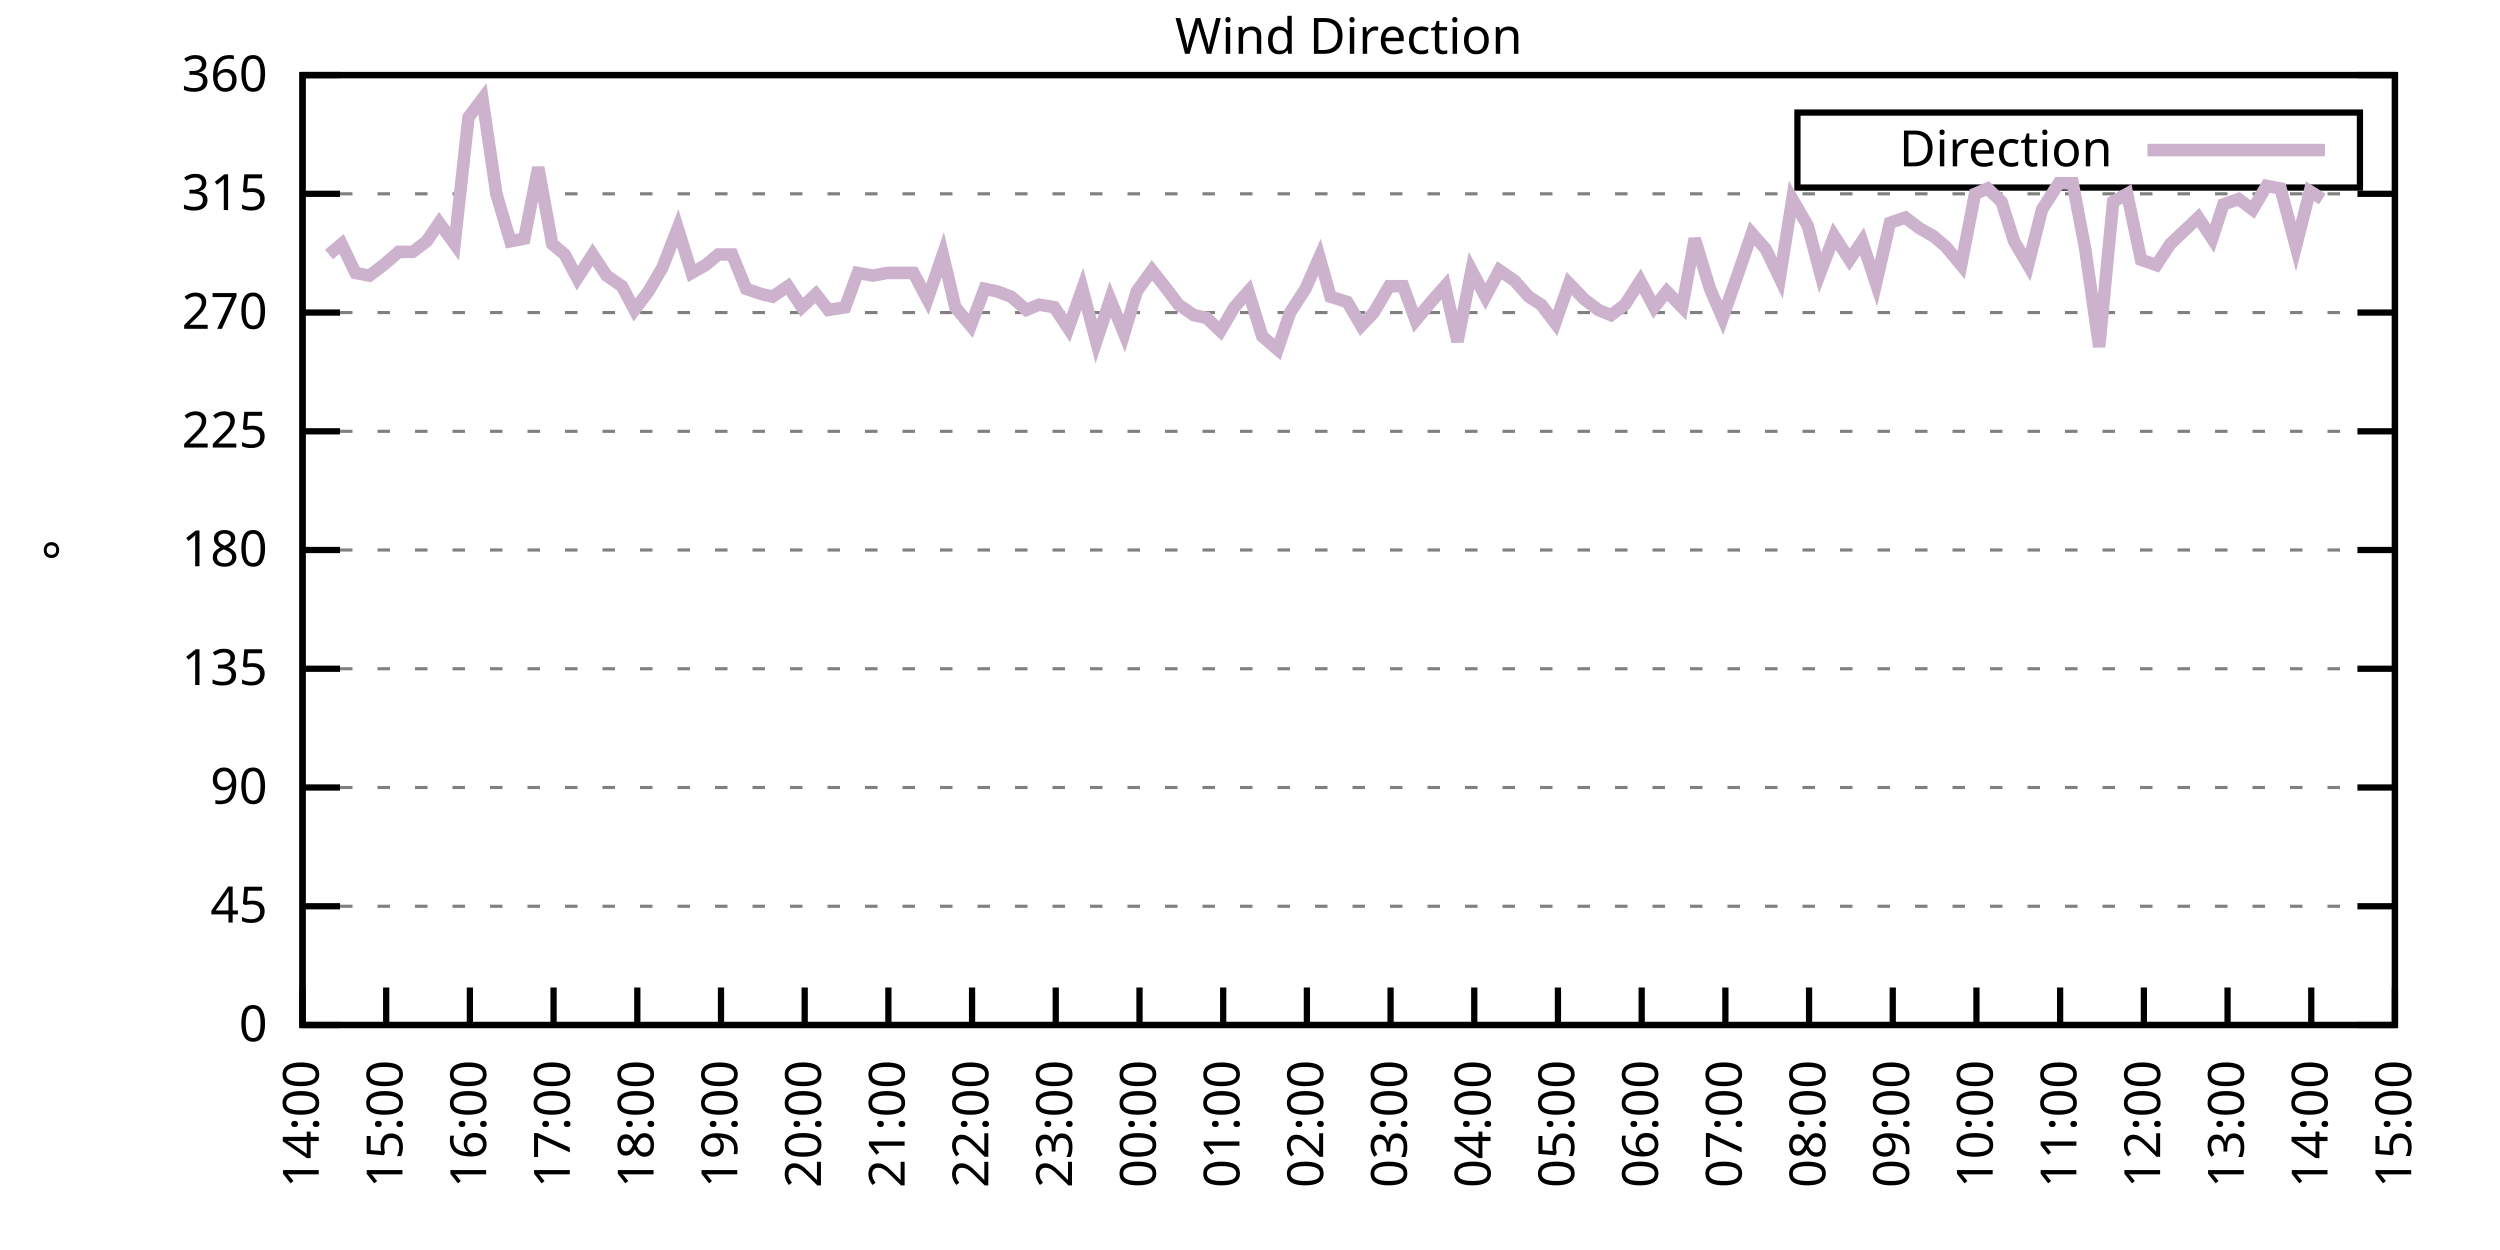
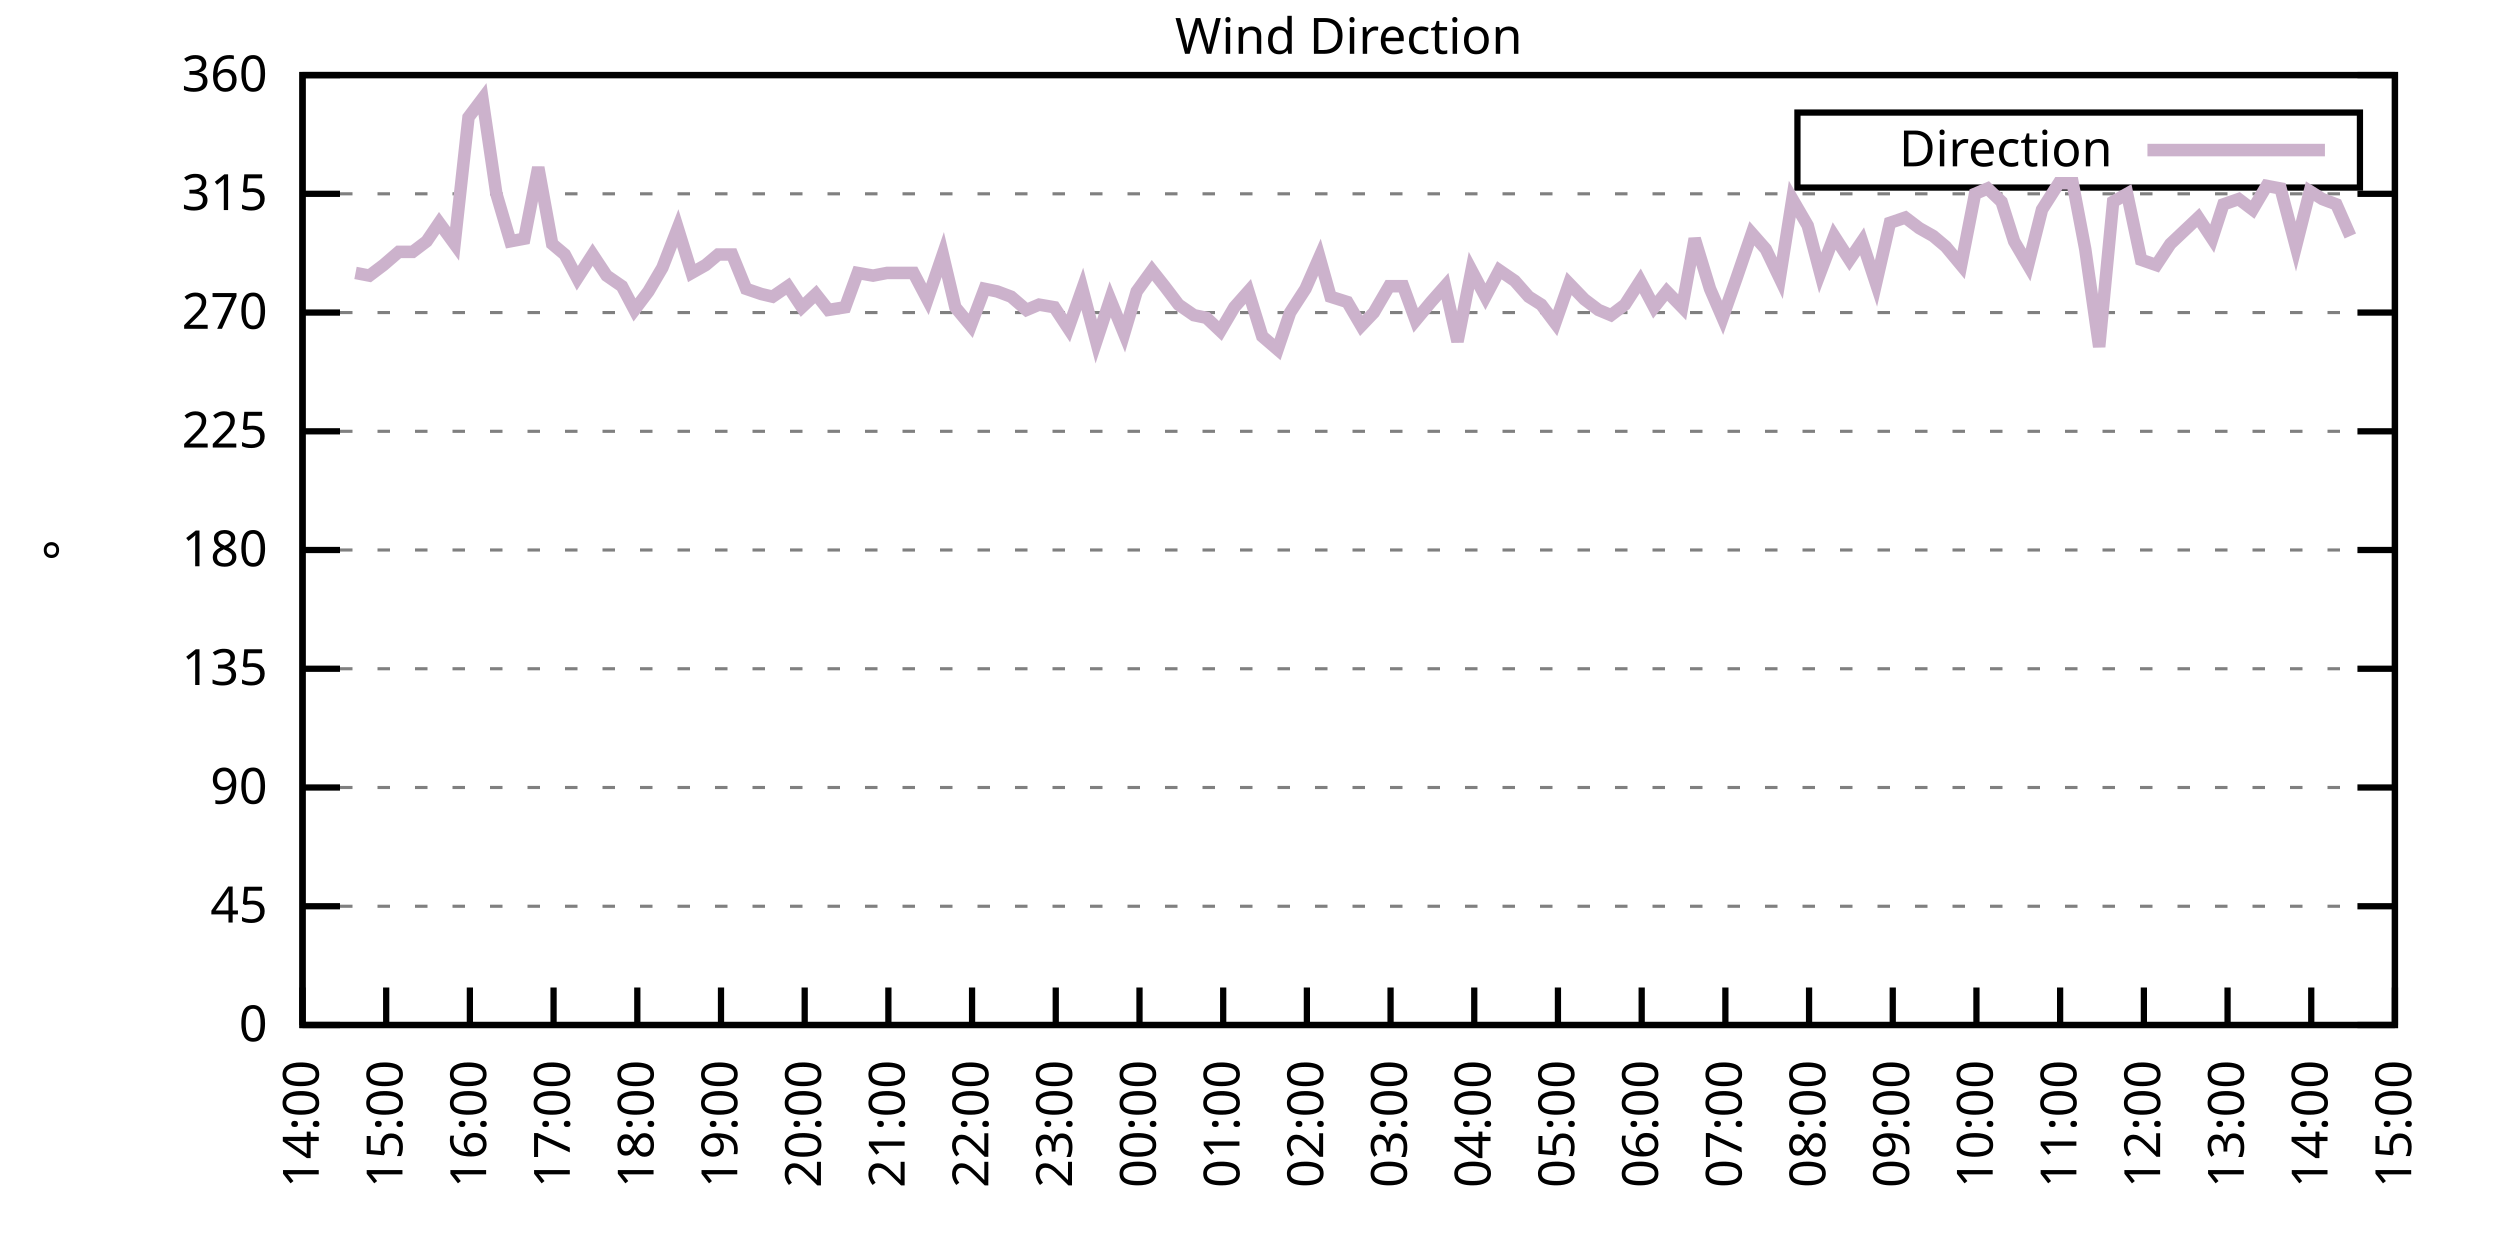
<svg xmlns="http://www.w3.org/2000/svg" xmlns:xlink="http://www.w3.org/1999/xlink" width="400" height="200" viewBox="0 0 400 200">
  <g id="gnuplot_canvas">
    <rect x="0" y="0" width="400" height="200" fill="none" />
    <defs>
      <circle id="gpDot" r="0.5" stroke-width="0.5" stroke="currentColor" />
      <path id="gpPt0" stroke-width="0.333" stroke="currentColor" d="M-1,0 h2 M0,-1 v2" />
      <path id="gpPt1" stroke-width="0.333" stroke="currentColor" d="M-1,-1 L1,1 M1,-1 L-1,1" />
      <path id="gpPt2" stroke-width="0.333" stroke="currentColor" d="M-1,0 L1,0 M0,-1 L0,1 M-1,-1 L1,1 M-1,1 L1,-1" />
      <rect id="gpPt3" stroke-width="0.333" stroke="currentColor" x="-1" y="-1" width="2" height="2" />
      <rect id="gpPt4" stroke-width="0.333" stroke="currentColor" fill="currentColor" x="-1" y="-1" width="2" height="2" />
      <circle id="gpPt5" stroke-width="0.333" stroke="currentColor" cx="0" cy="0" r="1" />
      <use xlink:href="#gpPt5" id="gpPt6" fill="currentColor" stroke="none" />
      <path id="gpPt7" stroke-width="0.333" stroke="currentColor" d="M0,-1.33 L-1.33,0.67 L1.33,0.67 z" />
      <use xlink:href="#gpPt7" id="gpPt8" fill="currentColor" stroke="none" />
      <use xlink:href="#gpPt7" id="gpPt9" stroke="currentColor" transform="rotate(180)" />
      <use xlink:href="#gpPt9" id="gpPt10" fill="currentColor" stroke="none" />
      <use xlink:href="#gpPt3" id="gpPt11" stroke="currentColor" transform="rotate(45)" />
      <use xlink:href="#gpPt11" id="gpPt12" fill="currentColor" stroke="none" />
      <path id="gpPt13" stroke-width="0.333" stroke="currentColor" d="M0,1.330 L1.265,0.411 L0.782,-1.067 L-0.782,-1.076 L-1.265,0.411 z" />
      <use xlink:href="#gpPt13" id="gpPt14" fill="currentColor" stroke="none" />
      <filter id="textbox" filterUnits="objectBoundingBox" x="0" y="0" height="1" width="1">
        <feFlood flood-color="white" flood-opacity="1" result="bgnd" />
        <feComposite in="SourceGraphic" in2="bgnd" operator="atop" />
      </filter>
      <filter id="greybox" filterUnits="objectBoundingBox" x="0" y="0" height="1" width="1">
        <feFlood flood-color="lightgrey" flood-opacity="1" result="grey" />
        <feComposite in="SourceGraphic" in2="grey" operator="atop" />
      </filter>
    </defs>
    <g fill="none" color="white" stroke="currentColor" stroke-width="1.00" stroke-linecap="butt" stroke-linejoin="miter">
</g>
    <g fill="none" color="black" stroke="currentColor" stroke-width="1.00" stroke-linecap="butt" stroke-linejoin="miter">
      <g stroke="none" shape-rendering="crispEdges">
        <polygon fill="rgb(255, 255, 255)" points="48.40,164.00 383.18,164.00 383.18,12.02 48.40,12.02 " />
      </g>
    </g>
    <g fill="none" color="black" stroke="currentColor" stroke-width="1.00" stroke-linecap="butt" stroke-linejoin="miter">
</g>
    <g fill="none" color="black" stroke="black" stroke-width="0.50" stroke-linecap="butt" stroke-linejoin="miter">
</g>
    <g fill="none" color="gray" stroke="currentColor" stroke-width="0.50" stroke-linecap="butt" stroke-linejoin="miter">
      <path stroke="gray" stroke-dasharray="2,4" class="gridline" d="M48.40,164.00 L383.19,164.00  " />
    </g>
    <g fill="none" color="gray" stroke="gray" stroke-width="1.00" stroke-linecap="butt" stroke-linejoin="miter">
</g>
    <g fill="none" color="black" stroke="currentColor" stroke-width="1.00" stroke-linecap="butt" stroke-linejoin="miter">
      <path stroke="black" d="M48.40,164.00 L54.40,164.00 M383.19,164.00 L377.19,164.00  " />
      <g transform="translate(42.80,166.60)" stroke="none" fill="black" font-family="Sans" font-size="8.00" text-anchor="end">
        <text>
          <tspan font-family="Sans"> 0</tspan>
        </text>
      </g>
    </g>
    <g fill="none" color="black" stroke="currentColor" stroke-width="1.00" stroke-linecap="butt" stroke-linejoin="miter">
</g>
    <g fill="none" color="black" stroke="black" stroke-width="0.50" stroke-linecap="butt" stroke-linejoin="miter">
</g>
    <g fill="none" color="gray" stroke="currentColor" stroke-width="0.50" stroke-linecap="butt" stroke-linejoin="miter">
      <path stroke="gray" stroke-dasharray="2,4" class="gridline" d="M48.40,145.00 L383.19,145.00  " />
    </g>
    <g fill="none" color="gray" stroke="gray" stroke-width="1.00" stroke-linecap="butt" stroke-linejoin="miter">
</g>
    <g fill="none" color="black" stroke="currentColor" stroke-width="1.00" stroke-linecap="butt" stroke-linejoin="miter">
      <path stroke="black" d="M48.40,145.00 L54.40,145.00 M383.19,145.00 L377.19,145.00  " />
      <g transform="translate(42.80,147.60)" stroke="none" fill="black" font-family="Sans" font-size="8.00" text-anchor="end">
        <text>
          <tspan font-family="Sans"> 45</tspan>
        </text>
      </g>
    </g>
    <g fill="none" color="black" stroke="currentColor" stroke-width="1.00" stroke-linecap="butt" stroke-linejoin="miter">
</g>
    <g fill="none" color="black" stroke="black" stroke-width="0.50" stroke-linecap="butt" stroke-linejoin="miter">
</g>
    <g fill="none" color="gray" stroke="currentColor" stroke-width="0.50" stroke-linecap="butt" stroke-linejoin="miter">
      <path stroke="gray" stroke-dasharray="2,4" class="gridline" d="M48.40,126.00 L383.19,126.00  " />
    </g>
    <g fill="none" color="gray" stroke="gray" stroke-width="1.00" stroke-linecap="butt" stroke-linejoin="miter">
</g>
    <g fill="none" color="black" stroke="currentColor" stroke-width="1.00" stroke-linecap="butt" stroke-linejoin="miter">
      <path stroke="black" d="M48.40,126.00 L54.40,126.00 M383.19,126.00 L377.19,126.00  " />
      <g transform="translate(42.80,128.60)" stroke="none" fill="black" font-family="Sans" font-size="8.00" text-anchor="end">
        <text>
          <tspan font-family="Sans"> 90</tspan>
        </text>
      </g>
    </g>
    <g fill="none" color="black" stroke="currentColor" stroke-width="1.00" stroke-linecap="butt" stroke-linejoin="miter">
</g>
    <g fill="none" color="black" stroke="black" stroke-width="0.50" stroke-linecap="butt" stroke-linejoin="miter">
</g>
    <g fill="none" color="gray" stroke="currentColor" stroke-width="0.50" stroke-linecap="butt" stroke-linejoin="miter">
      <path stroke="gray" stroke-dasharray="2,4" class="gridline" d="M48.40,107.00 L383.19,107.00  " />
    </g>
    <g fill="none" color="gray" stroke="gray" stroke-width="1.00" stroke-linecap="butt" stroke-linejoin="miter">
</g>
    <g fill="none" color="black" stroke="currentColor" stroke-width="1.00" stroke-linecap="butt" stroke-linejoin="miter">
      <path stroke="black" d="M48.40,107.00 L54.40,107.00 M383.19,107.00 L377.19,107.00  " />
      <g transform="translate(42.80,109.60)" stroke="none" fill="black" font-family="Sans" font-size="8.00" text-anchor="end">
        <text>
          <tspan font-family="Sans"> 135</tspan>
        </text>
      </g>
    </g>
    <g fill="none" color="black" stroke="currentColor" stroke-width="1.00" stroke-linecap="butt" stroke-linejoin="miter">
</g>
    <g fill="none" color="black" stroke="black" stroke-width="0.50" stroke-linecap="butt" stroke-linejoin="miter">
</g>
    <g fill="none" color="gray" stroke="currentColor" stroke-width="0.50" stroke-linecap="butt" stroke-linejoin="miter">
      <path stroke="gray" stroke-dasharray="2,4" class="gridline" d="M48.40,88.00 L383.19,88.00  " />
    </g>
    <g fill="none" color="gray" stroke="gray" stroke-width="1.00" stroke-linecap="butt" stroke-linejoin="miter">
</g>
    <g fill="none" color="black" stroke="currentColor" stroke-width="1.00" stroke-linecap="butt" stroke-linejoin="miter">
      <path stroke="black" d="M48.40,88.00 L54.40,88.00 M383.19,88.00 L377.19,88.00  " />
      <g transform="translate(42.80,90.60)" stroke="none" fill="black" font-family="Sans" font-size="8.00" text-anchor="end">
        <text>
          <tspan font-family="Sans"> 180</tspan>
        </text>
      </g>
    </g>
    <g fill="none" color="black" stroke="currentColor" stroke-width="1.00" stroke-linecap="butt" stroke-linejoin="miter">
</g>
    <g fill="none" color="black" stroke="black" stroke-width="0.50" stroke-linecap="butt" stroke-linejoin="miter">
</g>
    <g fill="none" color="gray" stroke="currentColor" stroke-width="0.50" stroke-linecap="butt" stroke-linejoin="miter">
      <path stroke="gray" stroke-dasharray="2,4" class="gridline" d="M48.40,69.01 L383.19,69.01  " />
    </g>
    <g fill="none" color="gray" stroke="gray" stroke-width="1.00" stroke-linecap="butt" stroke-linejoin="miter">
</g>
    <g fill="none" color="black" stroke="currentColor" stroke-width="1.00" stroke-linecap="butt" stroke-linejoin="miter">
      <path stroke="black" d="M48.40,69.01 L54.40,69.01 M383.19,69.01 L377.19,69.01  " />
      <g transform="translate(42.80,71.61)" stroke="none" fill="black" font-family="Sans" font-size="8.00" text-anchor="end">
        <text>
          <tspan font-family="Sans"> 225</tspan>
        </text>
      </g>
    </g>
    <g fill="none" color="black" stroke="currentColor" stroke-width="1.00" stroke-linecap="butt" stroke-linejoin="miter">
</g>
    <g fill="none" color="black" stroke="black" stroke-width="0.50" stroke-linecap="butt" stroke-linejoin="miter">
</g>
    <g fill="none" color="gray" stroke="currentColor" stroke-width="0.50" stroke-linecap="butt" stroke-linejoin="miter">
      <path stroke="gray" stroke-dasharray="2,4" class="gridline" d="M48.40,50.01 L383.19,50.01  " />
    </g>
    <g fill="none" color="gray" stroke="gray" stroke-width="1.00" stroke-linecap="butt" stroke-linejoin="miter">
</g>
    <g fill="none" color="black" stroke="currentColor" stroke-width="1.00" stroke-linecap="butt" stroke-linejoin="miter">
      <path stroke="black" d="M48.40,50.01 L54.40,50.01 M383.19,50.01 L377.19,50.01  " />
      <g transform="translate(42.80,52.61)" stroke="none" fill="black" font-family="Sans" font-size="8.00" text-anchor="end">
        <text>
          <tspan font-family="Sans"> 270</tspan>
        </text>
      </g>
    </g>
    <g fill="none" color="black" stroke="currentColor" stroke-width="1.00" stroke-linecap="butt" stroke-linejoin="miter">
</g>
    <g fill="none" color="black" stroke="black" stroke-width="0.50" stroke-linecap="butt" stroke-linejoin="miter">
</g>
    <g fill="none" color="gray" stroke="currentColor" stroke-width="0.50" stroke-linecap="butt" stroke-linejoin="miter">
      <path stroke="gray" stroke-dasharray="2,4" class="gridline" d="M48.40,31.01 L383.19,31.01  " />
    </g>
    <g fill="none" color="gray" stroke="gray" stroke-width="1.00" stroke-linecap="butt" stroke-linejoin="miter">
</g>
    <g fill="none" color="black" stroke="currentColor" stroke-width="1.00" stroke-linecap="butt" stroke-linejoin="miter">
      <path stroke="black" d="M48.40,31.01 L54.40,31.01 M383.19,31.01 L377.19,31.01  " />
      <g transform="translate(42.80,33.61)" stroke="none" fill="black" font-family="Sans" font-size="8.00" text-anchor="end">
        <text>
          <tspan font-family="Sans"> 315</tspan>
        </text>
      </g>
    </g>
    <g fill="none" color="black" stroke="currentColor" stroke-width="1.00" stroke-linecap="butt" stroke-linejoin="miter">
</g>
    <g fill="none" color="black" stroke="black" stroke-width="0.50" stroke-linecap="butt" stroke-linejoin="miter">
</g>
    <g fill="none" color="gray" stroke="currentColor" stroke-width="0.50" stroke-linecap="butt" stroke-linejoin="miter">
      <path stroke="gray" stroke-dasharray="2,4" class="gridline" d="M48.40,12.01 L383.19,12.01  " />
    </g>
    <g fill="none" color="gray" stroke="gray" stroke-width="1.00" stroke-linecap="butt" stroke-linejoin="miter">
</g>
    <g fill="none" color="black" stroke="currentColor" stroke-width="1.00" stroke-linecap="butt" stroke-linejoin="miter">
      <path stroke="black" d="M48.40,12.01 L54.40,12.01 M383.19,12.01 L377.19,12.01  " />
      <g transform="translate(42.80,14.61)" stroke="none" fill="black" font-family="Sans" font-size="8.00" text-anchor="end">
        <text>
          <tspan font-family="Sans"> 360</tspan>
        </text>
      </g>
    </g>
    <g fill="none" color="black" stroke="currentColor" stroke-width="1.00" stroke-linecap="butt" stroke-linejoin="miter">
      <path stroke="black" d="M48.40,164.00 L48.40,158.00  " />
      <g transform="translate(51.00,169.60) rotate(270.00)" stroke="none" fill="black" font-family="Sans" font-size="8.00" text-anchor="end">
        <text>
          <tspan font-family="Sans">14:00</tspan>
        </text>
      </g>
    </g>
    <g fill="none" color="black" stroke="currentColor" stroke-width="1.00" stroke-linecap="butt" stroke-linejoin="miter">
      <path stroke="black" d="M61.79,164.00 L61.79,158.00  " />
      <g transform="translate(64.39,169.60) rotate(270.00)" stroke="none" fill="black" font-family="Sans" font-size="8.00" text-anchor="end">
        <text>
          <tspan font-family="Sans">15:00</tspan>
        </text>
      </g>
    </g>
    <g fill="none" color="black" stroke="currentColor" stroke-width="1.00" stroke-linecap="butt" stroke-linejoin="miter">
      <path stroke="black" d="M75.18,164.00 L75.18,158.00  " />
      <g transform="translate(77.78,169.60) rotate(270.00)" stroke="none" fill="black" font-family="Sans" font-size="8.00" text-anchor="end">
        <text>
          <tspan font-family="Sans">16:00</tspan>
        </text>
      </g>
    </g>
    <g fill="none" color="black" stroke="currentColor" stroke-width="1.00" stroke-linecap="butt" stroke-linejoin="miter">
      <path stroke="black" d="M88.57,164.00 L88.57,158.00  " />
      <g transform="translate(91.17,169.60) rotate(270.00)" stroke="none" fill="black" font-family="Sans" font-size="8.00" text-anchor="end">
        <text>
          <tspan font-family="Sans">17:00</tspan>
        </text>
      </g>
    </g>
    <g fill="none" color="black" stroke="currentColor" stroke-width="1.00" stroke-linecap="butt" stroke-linejoin="miter">
      <path stroke="black" d="M101.97,164.00 L101.97,158.00  " />
      <g transform="translate(104.57,169.60) rotate(270.00)" stroke="none" fill="black" font-family="Sans" font-size="8.00" text-anchor="end">
        <text>
          <tspan font-family="Sans">18:00</tspan>
        </text>
      </g>
    </g>
    <g fill="none" color="black" stroke="currentColor" stroke-width="1.00" stroke-linecap="butt" stroke-linejoin="miter">
      <path stroke="black" d="M115.36,164.00 L115.36,158.00  " />
      <g transform="translate(117.96,169.60) rotate(270.00)" stroke="none" fill="black" font-family="Sans" font-size="8.00" text-anchor="end">
        <text>
          <tspan font-family="Sans">19:00</tspan>
        </text>
      </g>
    </g>
    <g fill="none" color="black" stroke="currentColor" stroke-width="1.00" stroke-linecap="butt" stroke-linejoin="miter">
      <path stroke="black" d="M128.75,164.00 L128.75,158.00  " />
      <g transform="translate(131.35,169.60) rotate(270.00)" stroke="none" fill="black" font-family="Sans" font-size="8.00" text-anchor="end">
        <text>
          <tspan font-family="Sans">20:00</tspan>
        </text>
      </g>
    </g>
    <g fill="none" color="black" stroke="currentColor" stroke-width="1.00" stroke-linecap="butt" stroke-linejoin="miter">
      <path stroke="black" d="M142.14,164.00 L142.14,158.00  " />
      <g transform="translate(144.74,169.60) rotate(270.00)" stroke="none" fill="black" font-family="Sans" font-size="8.00" text-anchor="end">
        <text>
          <tspan font-family="Sans">21:00</tspan>
        </text>
      </g>
    </g>
    <g fill="none" color="black" stroke="currentColor" stroke-width="1.00" stroke-linecap="butt" stroke-linejoin="miter">
      <path stroke="black" d="M155.53,164.00 L155.53,158.00  " />
      <g transform="translate(158.13,169.60) rotate(270.00)" stroke="none" fill="black" font-family="Sans" font-size="8.00" text-anchor="end">
        <text>
          <tspan font-family="Sans">22:00</tspan>
        </text>
      </g>
    </g>
    <g fill="none" color="black" stroke="currentColor" stroke-width="1.00" stroke-linecap="butt" stroke-linejoin="miter">
      <path stroke="black" d="M168.92,164.00 L168.92,158.00  " />
      <g transform="translate(171.52,169.60) rotate(270.00)" stroke="none" fill="black" font-family="Sans" font-size="8.00" text-anchor="end">
        <text>
          <tspan font-family="Sans">23:00</tspan>
        </text>
      </g>
    </g>
    <g fill="none" color="black" stroke="currentColor" stroke-width="1.00" stroke-linecap="butt" stroke-linejoin="miter">
      <path stroke="black" d="M182.32,164.00 L182.32,158.00  " />
      <g transform="translate(184.92,169.60) rotate(270.00)" stroke="none" fill="black" font-family="Sans" font-size="8.00" text-anchor="end">
        <text>
          <tspan font-family="Sans">00:00</tspan>
        </text>
      </g>
    </g>
    <g fill="none" color="black" stroke="currentColor" stroke-width="1.00" stroke-linecap="butt" stroke-linejoin="miter">
      <path stroke="black" d="M195.71,164.00 L195.71,158.00  " />
      <g transform="translate(198.31,169.60) rotate(270.00)" stroke="none" fill="black" font-family="Sans" font-size="8.00" text-anchor="end">
        <text>
          <tspan font-family="Sans">01:00</tspan>
        </text>
      </g>
    </g>
    <g fill="none" color="black" stroke="currentColor" stroke-width="1.00" stroke-linecap="butt" stroke-linejoin="miter">
      <path stroke="black" d="M209.10,164.00 L209.10,158.00  " />
      <g transform="translate(211.70,169.60) rotate(270.00)" stroke="none" fill="black" font-family="Sans" font-size="8.00" text-anchor="end">
        <text>
          <tspan font-family="Sans">02:00</tspan>
        </text>
      </g>
    </g>
    <g fill="none" color="black" stroke="currentColor" stroke-width="1.00" stroke-linecap="butt" stroke-linejoin="miter">
      <path stroke="black" d="M222.49,164.00 L222.49,158.00  " />
      <g transform="translate(225.09,169.60) rotate(270.00)" stroke="none" fill="black" font-family="Sans" font-size="8.00" text-anchor="end">
        <text>
          <tspan font-family="Sans">03:00</tspan>
        </text>
      </g>
    </g>
    <g fill="none" color="black" stroke="currentColor" stroke-width="1.00" stroke-linecap="butt" stroke-linejoin="miter">
      <path stroke="black" d="M235.88,164.00 L235.88,158.00  " />
      <g transform="translate(238.48,169.60) rotate(270.00)" stroke="none" fill="black" font-family="Sans" font-size="8.00" text-anchor="end">
        <text>
          <tspan font-family="Sans">04:00</tspan>
        </text>
      </g>
    </g>
    <g fill="none" color="black" stroke="currentColor" stroke-width="1.00" stroke-linecap="butt" stroke-linejoin="miter">
      <path stroke="black" d="M249.27,164.00 L249.27,158.00  " />
      <g transform="translate(251.87,169.60) rotate(270.00)" stroke="none" fill="black" font-family="Sans" font-size="8.00" text-anchor="end">
        <text>
          <tspan font-family="Sans">05:00</tspan>
        </text>
      </g>
    </g>
    <g fill="none" color="black" stroke="currentColor" stroke-width="1.00" stroke-linecap="butt" stroke-linejoin="miter">
      <path stroke="black" d="M262.67,164.00 L262.67,158.00  " />
      <g transform="translate(265.27,169.60) rotate(270.00)" stroke="none" fill="black" font-family="Sans" font-size="8.00" text-anchor="end">
        <text>
          <tspan font-family="Sans">06:00</tspan>
        </text>
      </g>
    </g>
    <g fill="none" color="black" stroke="currentColor" stroke-width="1.00" stroke-linecap="butt" stroke-linejoin="miter">
      <path stroke="black" d="M276.06,164.00 L276.06,158.00  " />
      <g transform="translate(278.66,169.60) rotate(270.00)" stroke="none" fill="black" font-family="Sans" font-size="8.00" text-anchor="end">
        <text>
          <tspan font-family="Sans">07:00</tspan>
        </text>
      </g>
    </g>
    <g fill="none" color="black" stroke="currentColor" stroke-width="1.00" stroke-linecap="butt" stroke-linejoin="miter">
      <path stroke="black" d="M289.45,164.00 L289.45,158.00  " />
      <g transform="translate(292.05,169.60) rotate(270.00)" stroke="none" fill="black" font-family="Sans" font-size="8.00" text-anchor="end">
        <text>
          <tspan font-family="Sans">08:00</tspan>
        </text>
      </g>
    </g>
    <g fill="none" color="black" stroke="currentColor" stroke-width="1.00" stroke-linecap="butt" stroke-linejoin="miter">
      <path stroke="black" d="M302.84,164.00 L302.84,158.00  " />
      <g transform="translate(305.44,169.60) rotate(270.00)" stroke="none" fill="black" font-family="Sans" font-size="8.00" text-anchor="end">
        <text>
          <tspan font-family="Sans">09:00</tspan>
        </text>
      </g>
    </g>
    <g fill="none" color="black" stroke="currentColor" stroke-width="1.00" stroke-linecap="butt" stroke-linejoin="miter">
      <path stroke="black" d="M316.23,164.00 L316.23,158.00  " />
      <g transform="translate(318.83,169.60) rotate(270.00)" stroke="none" fill="black" font-family="Sans" font-size="8.00" text-anchor="end">
        <text>
          <tspan font-family="Sans">10:00</tspan>
        </text>
      </g>
    </g>
    <g fill="none" color="black" stroke="currentColor" stroke-width="1.00" stroke-linecap="butt" stroke-linejoin="miter">
      <path stroke="black" d="M329.62,164.00 L329.62,158.00  " />
      <g transform="translate(332.22,169.60) rotate(270.00)" stroke="none" fill="black" font-family="Sans" font-size="8.00" text-anchor="end">
        <text>
          <tspan font-family="Sans">11:00</tspan>
        </text>
      </g>
    </g>
    <g fill="none" color="black" stroke="currentColor" stroke-width="1.00" stroke-linecap="butt" stroke-linejoin="miter">
      <path stroke="black" d="M343.02,164.00 L343.02,158.00  " />
      <g transform="translate(345.62,169.60) rotate(270.00)" stroke="none" fill="black" font-family="Sans" font-size="8.00" text-anchor="end">
        <text>
          <tspan font-family="Sans">12:00</tspan>
        </text>
      </g>
    </g>
    <g fill="none" color="black" stroke="currentColor" stroke-width="1.00" stroke-linecap="butt" stroke-linejoin="miter">
      <path stroke="black" d="M356.41,164.00 L356.41,158.00  " />
      <g transform="translate(359.01,169.60) rotate(270.00)" stroke="none" fill="black" font-family="Sans" font-size="8.00" text-anchor="end">
        <text>
          <tspan font-family="Sans">13:00</tspan>
        </text>
      </g>
    </g>
    <g fill="none" color="black" stroke="currentColor" stroke-width="1.00" stroke-linecap="butt" stroke-linejoin="miter">
      <path stroke="black" d="M369.80,164.00 L369.80,158.00  " />
      <g transform="translate(372.40,169.60) rotate(270.00)" stroke="none" fill="black" font-family="Sans" font-size="8.00" text-anchor="end">
        <text>
          <tspan font-family="Sans">14:00</tspan>
        </text>
      </g>
    </g>
    <g fill="none" color="black" stroke="currentColor" stroke-width="1.00" stroke-linecap="butt" stroke-linejoin="miter">
      <path stroke="black" d="M383.19,164.00 L383.19,158.00  " />
      <g transform="translate(385.79,169.60) rotate(270.00)" stroke="none" fill="black" font-family="Sans" font-size="8.00" text-anchor="end">
        <text>
          <tspan font-family="Sans">15:00</tspan>
        </text>
      </g>
    </g>
    <g fill="none" color="black" stroke="currentColor" stroke-width="1.00" stroke-linecap="butt" stroke-linejoin="miter">
</g>
    <g fill="none" color="black" stroke="currentColor" stroke-width="1.00" stroke-linecap="butt" stroke-linejoin="miter">
      <path stroke="black" d="M48.40,12.01 L48.40,164.00 L383.19,164.00 L383.19,12.01 L48.40,12.01 Z  " />
    </g>
    <g fill="none" color="black" stroke="currentColor" stroke-width="1.00" stroke-linecap="butt" stroke-linejoin="miter">
</g>
    <g fill="none" color="black" stroke="currentColor" stroke-width="1.00" stroke-linecap="butt" stroke-linejoin="miter">
      <path stroke="black" d="M287.59,30.01 L287.59,18.01 L377.59,18.01 L377.59,30.01 L287.59,30.01 Z  " />
    </g>
    <g id="Wind_direction_plot_1">
      <g fill="none" color="white" stroke="black" stroke-width="2.00" stroke-linecap="butt" stroke-linejoin="miter">
</g>
      <g fill="none" color="black" stroke="currentColor" stroke-width="2.00" stroke-linecap="butt" stroke-linejoin="miter">
        <g transform="translate(337.99,26.61)" stroke="none" fill="black" font-family="Sans" font-size="8.00" text-anchor="end">
          <text>
            <tspan font-family="Sans">Direction</tspan>
          </text>
        </g>
      </g>
      <g fill="none" color="black" stroke="currentColor" stroke-width="2.00" stroke-linecap="butt" stroke-linejoin="miter">
-         <path stroke="rgb(204, 178, 204)" d="M343.59,24.01 L371.99,24.01 M52.64,40.72 L54.65,39.03 L56.88,43.67 L59.11,44.10 L61.35,42.41 L63.80,40.30   L66.03,40.30 L68.26,38.61 L70.27,35.65 L72.73,39.03 L74.96,18.77 L77.19,15.81 L79.42,31.01 L81.66,38.61   L83.89,38.19 L86.12,26.79 L88.35,39.03 L90.36,40.72 L92.37,44.52 L94.82,40.72 L97.06,44.10 L99.51,45.79   L101.52,49.59 L103.75,46.63 L105.98,42.83 L108.44,36.50 L110.67,43.67 L112.90,42.41 L114.91,40.72 L117.14,40.72   L119.38,46.21 L121.83,47.05 L123.62,47.47 L126.07,45.79 L128.30,49.16 L130.54,47.05 L132.54,49.59 L135.22,49.16   L137.23,43.67 L139.69,44.10 L141.92,43.67 L143.70,43.67 L146.16,43.67 L148.39,47.90 L150.85,40.72 L152.85,49.16   L155.31,52.12 L157.54,46.21 L159.55,46.63 L161.78,47.47 L164.24,49.59 L166.25,48.74 L168.70,49.16 L170.93,52.54   L173.17,46.21 L175.40,54.65 L177.63,47.90 L179.86,53.39 L181.87,46.63 L184.32,43.25 L186.33,45.79 L188.57,48.74   L191.02,50.43 L193.03,50.85 L195.26,52.96 L197.49,49.16 L199.73,46.63 L201.96,53.81 L204.41,55.92 L206.42,50.01   L208.88,46.21 L211.11,41.14 L212.89,47.47 L215.57,48.32 L217.80,52.12 L219.81,50.01 L222.27,45.79 L224.50,45.79   L226.51,51.27 L228.96,48.32 L231.20,45.79 L233.20,54.65 L235.44,43.25 L237.67,47.47 L239.90,43.25 L242.36,44.94   L244.59,47.47 L246.60,48.74 L248.83,51.70 L251.06,45.36 L253.51,47.90 L255.75,49.59 L257.76,50.43 L259.99,48.74   L262.44,44.94 L264.67,49.16 L266.68,46.63 L269.14,49.16 L271.15,38.19 L273.60,46.21 L275.61,50.85 L277.84,44.52   L280.30,37.34 L282.53,39.87 L284.76,44.52 L286.77,31.85 L289.23,36.08 L291.23,43.67 L293.47,37.76 L295.92,41.56   L297.93,38.61 L300.16,45.36 L302.39,35.65 L304.85,34.81 L307.08,36.50 L309.31,37.76 L311.32,39.45 L313.78,42.41   L316.01,31.01 L318.02,30.16 L320.25,32.28 L322.26,38.61 L324.49,42.41 L326.72,33.54 L329.40,29.32 L331.63,29.32   L333.64,39.87 L335.87,55.50 L338.10,32.28 L340.34,31.01 L342.57,41.56 L345.02,42.41 L347.26,39.03 L349.49,36.92   L351.72,34.81 L353.95,38.19 L355.74,32.70 L358.19,31.85 L360.42,33.54 L362.66,29.74 L364.89,30.16 L367.34,39.45   L369.58,30.59 L371.58,31.85  " />
+         <path stroke="rgb(204, 178, 204)" d="M343.59,24.01 L371.99,24.01 M56.88,43.67 L59.11,44.10 L61.35,42.41 L63.80,40.30 L66.03,40.30 L68.26,38.61   L70.27,35.65 L72.73,39.03 L74.96,18.77 L77.19,15.81 L79.42,31.01 L81.66,38.61 L83.89,38.19 L86.12,26.79   L88.35,39.03 L90.36,40.72 L92.37,44.52 L94.82,40.72 L97.06,44.10 L99.51,45.79 L101.52,49.59 L103.75,46.63   L105.98,42.83 L108.44,36.50 L110.67,43.67 L112.90,42.41 L114.91,40.72 L117.14,40.72 L119.38,46.21 L121.83,47.05   L123.62,47.47 L126.07,45.79 L128.30,49.16 L130.54,47.05 L132.54,49.59 L135.22,49.16 L137.23,43.67 L139.69,44.10   L141.92,43.67 L143.70,43.67 L146.16,43.67 L148.39,47.90 L150.85,40.72 L152.85,49.16 L155.31,52.12 L157.54,46.21   L159.55,46.63 L161.78,47.47 L164.24,49.59 L166.25,48.74 L168.70,49.16 L170.93,52.54 L173.17,46.21 L175.40,54.65   L177.63,47.90 L179.86,53.39 L181.87,46.63 L184.32,43.25 L186.33,45.79 L188.57,48.74 L191.02,50.43 L193.03,50.85   L195.26,52.96 L197.49,49.16 L199.73,46.63 L201.96,53.81 L204.41,55.92 L206.42,50.01 L208.88,46.21 L211.11,41.14   L212.89,47.47 L215.57,48.32 L217.80,52.12 L219.81,50.01 L222.27,45.79 L224.50,45.79 L226.51,51.27 L228.96,48.32   L231.20,45.79 L233.20,54.65 L235.44,43.25 L237.67,47.47 L239.90,43.25 L242.36,44.94 L244.59,47.47 L246.60,48.74   L248.83,51.70 L251.06,45.36 L253.51,47.90 L255.75,49.59 L257.76,50.43 L259.99,48.74 L262.44,44.94 L264.67,49.16   L266.68,46.63 L269.14,49.16 L271.15,38.19 L273.60,46.21 L275.61,50.85 L277.84,44.52 L280.30,37.34 L282.53,39.87   L284.76,44.52 L286.77,31.85 L289.23,36.08 L291.23,43.67 L293.47,37.76 L295.92,41.56 L297.93,38.61 L300.16,45.36   L302.39,35.65 L304.85,34.81 L307.08,36.50 L309.31,37.76 L311.32,39.45 L313.78,42.41 L316.01,31.01 L318.02,30.16   L320.25,32.28 L322.26,38.61 L324.49,42.41 L326.72,33.54 L329.40,29.32 L331.63,29.32 L333.64,39.87 L335.87,55.50   L338.10,32.28 L340.34,31.01 L342.57,41.56 L345.02,42.41 L347.26,39.03 L349.49,36.92 L351.72,34.81 L353.95,38.19   L355.74,32.70 L358.19,31.85 L360.42,33.54 L362.66,29.74 L364.89,30.16 L367.34,39.45 L369.58,30.59 L371.58,31.85   L373.82,32.70 L376.05,37.76  " />
      </g>
    </g>
    <g fill="none" color="black" stroke="currentColor" stroke-width="2.00" stroke-linecap="butt" stroke-linejoin="miter">
</g>
    <g fill="none" color="black" stroke="black" stroke-width="1.00" stroke-linecap="butt" stroke-linejoin="miter">
</g>
    <g fill="none" color="black" stroke="currentColor" stroke-width="1.00" stroke-linecap="butt" stroke-linejoin="miter">
      <path stroke="black" d="M48.40,12.01 L48.40,164.00 L383.19,164.00 L383.19,12.01 L48.40,12.01 Z  " />
      <g transform="translate(12.80,88.01) rotate(270.00)" stroke="none" fill="black" font-family="Sans" font-size="8.00" text-anchor="middle">
        <text>
          <tspan font-family="Sans">°</tspan>
        </text>
      </g>
    </g>
    <g fill="none" color="black" stroke="currentColor" stroke-width="1.00" stroke-linecap="butt" stroke-linejoin="miter">
</g>
    <g fill="none" color="black" stroke="currentColor" stroke-width="1.00" stroke-linecap="butt" stroke-linejoin="miter">
      <g transform="translate(215.79,8.61)" stroke="none" fill="black" font-family="Sans" font-size="8.00" text-anchor="middle">
        <text>
          <tspan font-family="Sans">Wind Direction</tspan>
        </text>
      </g>
    </g>
    <g fill="none" color="black" stroke="currentColor" stroke-width="1.00" stroke-linecap="butt" stroke-linejoin="miter">
</g>
  </g>
</svg>
